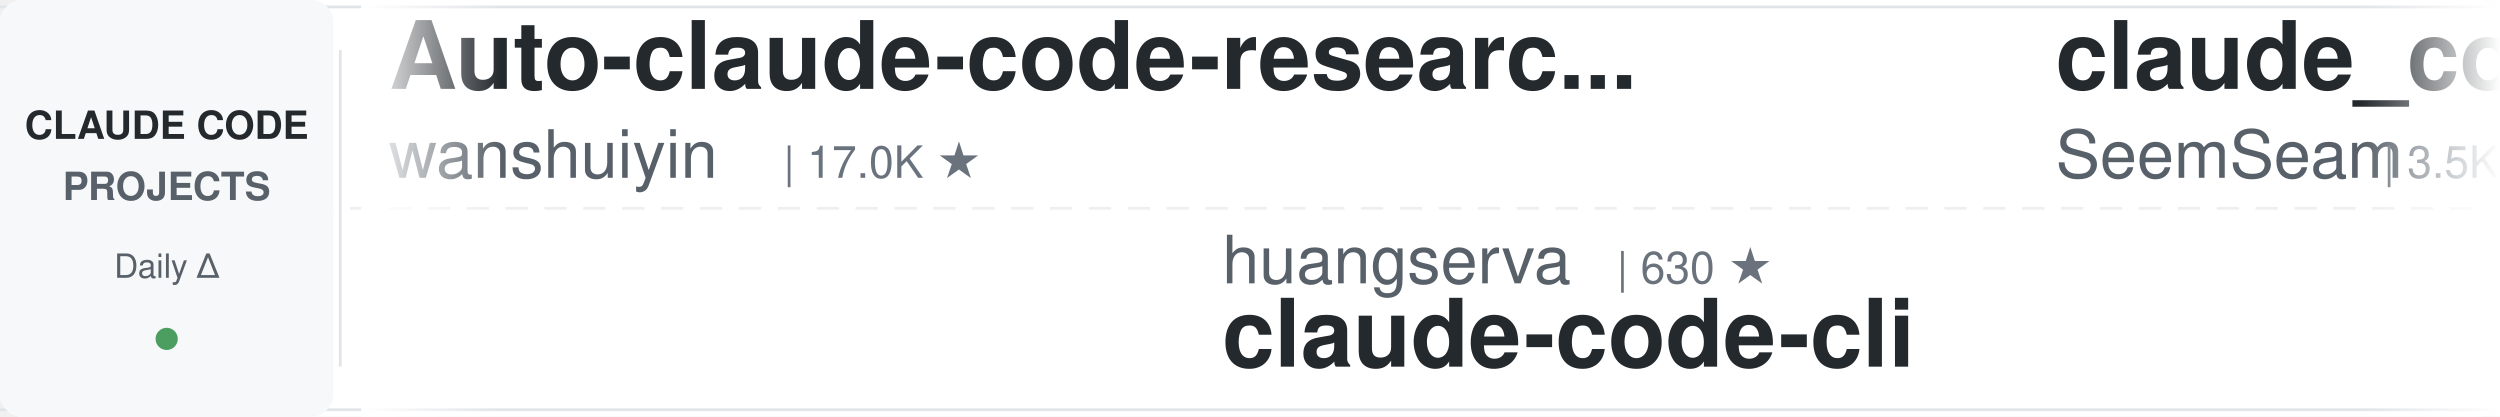
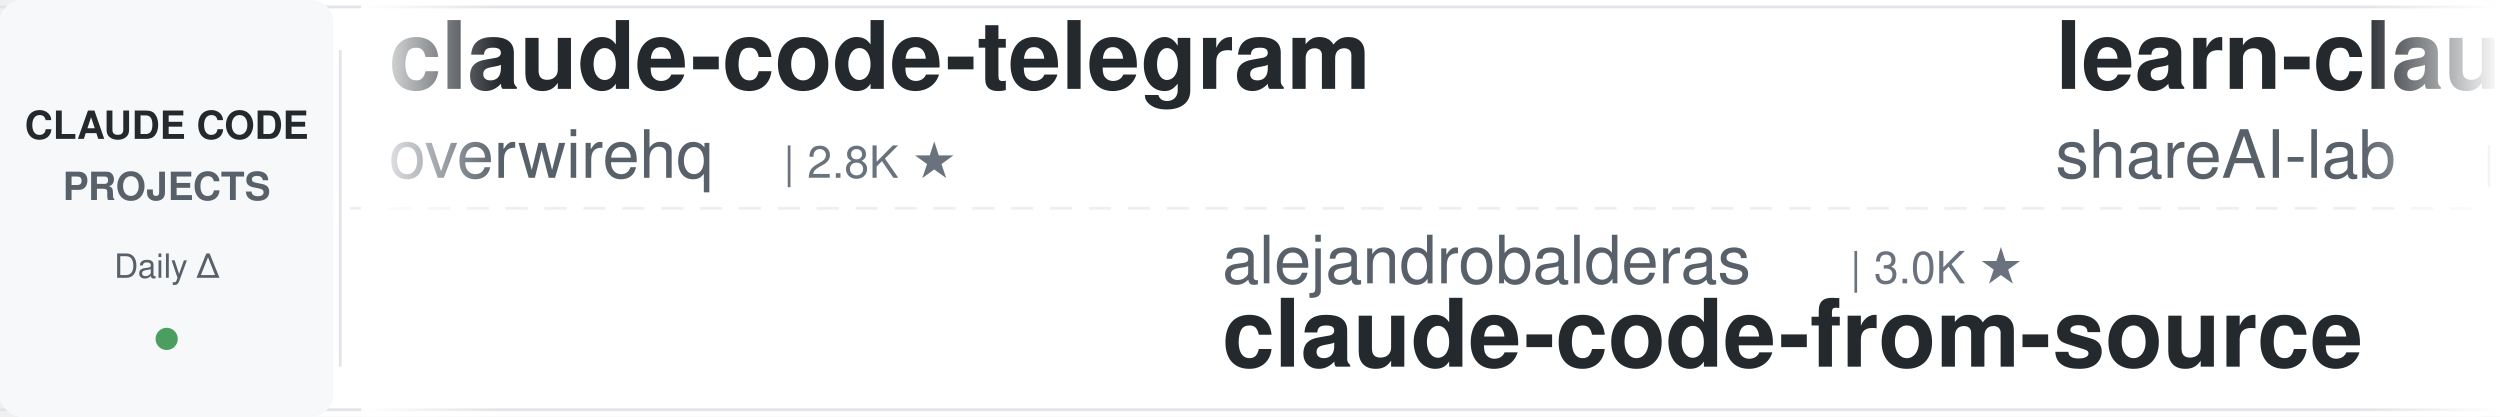
<svg xmlns="http://www.w3.org/2000/svg" width="900" height="150">
  <defs>
    <linearGradient id="leftFade" x1="0%" y1="0%" x2="100%" y2="0%">
      <stop offset="0%" style="stop-color:#ffffff;stop-opacity:1" />
      <stop offset="100%" style="stop-color:#ffffff;stop-opacity:0" />
    </linearGradient>
    <linearGradient id="rightFade" x1="0%" y1="0%" x2="100%" y2="0%">
      <stop offset="0%" style="stop-color:#ffffff;stop-opacity:0" />
      <stop offset="100%" style="stop-color:#ffffff;stop-opacity:1" />
    </linearGradient>
  </defs>
  <rect width="900" height="150" fill="#ffffff" rx="8" />
  <rect x="0" y="2" width="900" height="1" fill="#e1e4e8" />
  <rect x="0" y="147" width="900" height="1" fill="#e1e4e8" />
  <line x1="0" y1="75" x2="900" y2="75" stroke="#e1e4e8" stroke-width="1" stroke-dasharray="8 6" opacity="0.6" />
  <rect x="0" y="0" width="120" height="150" fill="#f6f8fa" rx="8" />
  <text x="60" y="50" font-family="-apple-system, BlinkMacSystemFont, 'Segoe UI', Helvetica, Arial, sans-serif" font-size="14" font-weight="600" fill="#24292e" text-anchor="middle">CLAUDE CODE</text>
  <text x="60" y="72" font-family="-apple-system, BlinkMacSystemFont, 'Segoe UI', Helvetica, Arial, sans-serif" font-size="14" font-weight="600" fill="#586069" text-anchor="middle">PROJECTS</text>
  <text x="60" y="100" font-family="-apple-system, BlinkMacSystemFont, 'Segoe UI', Helvetica, Arial, sans-serif" font-size="12" font-weight="500" fill="#586069" text-anchor="middle">Daily Δ</text>
  <circle cx="60" cy="122" r="4" fill="#22863a" opacity="0.8" />
  <rect x="122" y="18" width="1" height="114" fill="#e1e4e8" />
  <clipPath id="tickerClip">
    <rect x="130" y="0" width="770" height="150" />
  </clipPath>
  <g clip-path="url(#tickerClip)">
    <g id="tickerItems">
      <animateTransform attributeName="transform" attributeType="XML" type="translate" from="0 0" to="-3000 0" dur="54s" repeatCount="indefinite" />
      <g transform="translate(0, 0)">
-         <text x="140" y="32" font-family="-apple-system, BlinkMacSystemFont, 'Segoe UI', Helvetica, Arial, sans-serif" font-size="34" font-weight="600" fill="#24292e">Auto-claude-code-researc...</text>
-         <text x="140" y="64" font-family="-apple-system, BlinkMacSystemFont, 'Segoe UI', Helvetica, Arial, sans-serif" font-size="24" font-weight="400" fill="#586069">wanshuiyin</text>
-         <text x="282" y="64" font-family="-apple-system, BlinkMacSystemFont, 'Segoe UI', Helvetica, Arial, sans-serif" font-size="16" font-weight="500" fill="#6a737d">| 17.0K ★</text>
+         <text x="140" y="32" font-family="-apple-system, BlinkMacSystemFont, 'Segoe UI', Helvetica, Arial, sans-serif" font-size="34" font-weight="600" fill="#24292e">claude-code-telegram</text>
+         <text x="140" y="64" font-family="-apple-system, BlinkMacSystemFont, 'Segoe UI', Helvetica, Arial, sans-serif" font-size="24" font-weight="400" fill="#586069">overwirehq</text>
+         <text x="282" y="64" font-family="-apple-system, BlinkMacSystemFont, 'Segoe UI', Helvetica, Arial, sans-serif" font-size="16" font-weight="500" fill="#6a737d">| 2.8K ★</text>
      </g>
      <g transform="translate(300, 0)">
-         <text x="140" y="102" font-family="-apple-system, BlinkMacSystemFont, 'Segoe UI', Helvetica, Arial, sans-serif" font-size="24" font-weight="400" fill="#586069">huangserva</text>
-         <text x="282" y="102" font-family="-apple-system, BlinkMacSystemFont, 'Segoe UI', Helvetica, Arial, sans-serif" font-size="16" font-weight="500" fill="#6a737d">| 630 ★</text>
-         <text x="140" y="132" font-family="-apple-system, BlinkMacSystemFont, 'Segoe UI', Helvetica, Arial, sans-serif" font-size="34" font-weight="600" fill="#24292e">claude-code-cli</text>
+         <text x="140" y="102" font-family="-apple-system, BlinkMacSystemFont, 'Segoe UI', Helvetica, Arial, sans-serif" font-size="24" font-weight="400" fill="#586069">alejandrobalderas</text>
+         <text x="366" y="102" font-family="-apple-system, BlinkMacSystemFont, 'Segoe UI', Helvetica, Arial, sans-serif" font-size="16" font-weight="500" fill="#6a737d">| 3.0K ★</text>
+         <text x="140" y="132" font-family="-apple-system, BlinkMacSystemFont, 'Segoe UI', Helvetica, Arial, sans-serif" font-size="34" font-weight="600" fill="#24292e">claude-code-from-source</text>
      </g>
      <g transform="translate(600, 0)">
-         <text x="140" y="32" font-family="-apple-system, BlinkMacSystemFont, 'Segoe UI', Helvetica, Arial, sans-serif" font-size="34" font-weight="600" fill="#24292e">claude_codex_bridge</text>
-         <text x="140" y="64" font-family="-apple-system, BlinkMacSystemFont, 'Segoe UI', Helvetica, Arial, sans-serif" font-size="24" font-weight="400" fill="#586069">SeemSeam</text>
-         <text x="258" y="64" font-family="-apple-system, BlinkMacSystemFont, 'Segoe UI', Helvetica, Arial, sans-serif" font-size="16" font-weight="500" fill="#6a737d">| 3.5K ★</text>
+         <text x="140" y="32" font-family="-apple-system, BlinkMacSystemFont, 'Segoe UI', Helvetica, Arial, sans-serif" font-size="34" font-weight="600" fill="#24292e">learn-claude-code</text>
+         <text x="140" y="64" font-family="-apple-system, BlinkMacSystemFont, 'Segoe UI', Helvetica, Arial, sans-serif" font-size="24" font-weight="400" fill="#586069">shareAI-lab</text>
+         <text x="294" y="64" font-family="-apple-system, BlinkMacSystemFont, 'Segoe UI', Helvetica, Arial, sans-serif" font-size="16" font-weight="500" fill="#6a737d">| 78.1K ★</text>
      </g>
      <g transform="translate(900, 0)">
-         <text x="140" y="102" font-family="-apple-system, BlinkMacSystemFont, 'Segoe UI', Helvetica, Arial, sans-serif" font-size="24" font-weight="400" fill="#586069">daymade</text>
-         <text x="246" y="102" font-family="-apple-system, BlinkMacSystemFont, 'Segoe UI', Helvetica, Arial, sans-serif" font-size="16" font-weight="500" fill="#6a737d">| 1.4K ★</text>
-         <text x="140" y="132" font-family="-apple-system, BlinkMacSystemFont, 'Segoe UI', Helvetica, Arial, sans-serif" font-size="34" font-weight="600" fill="#24292e">claude-code-skills</text>
+         <text x="140" y="102" font-family="-apple-system, BlinkMacSystemFont, 'Segoe UI', Helvetica, Arial, sans-serif" font-size="24" font-weight="400" fill="#586069">digitalsamba</text>
+         <text x="306" y="102" font-family="-apple-system, BlinkMacSystemFont, 'Segoe UI', Helvetica, Arial, sans-serif" font-size="16" font-weight="500" fill="#6a737d">| 2.2K ★</text>
+         <text x="140" y="132" font-family="-apple-system, BlinkMacSystemFont, 'Segoe UI', Helvetica, Arial, sans-serif" font-size="34" font-weight="600" fill="#24292e">claude-code-video-toolki...</text>
      </g>
      <g transform="translate(1200, 0)">
-         <text x="140" y="32" font-family="-apple-system, BlinkMacSystemFont, 'Segoe UI', Helvetica, Arial, sans-serif" font-size="34" font-weight="600" fill="#24292e">claude-code-rust</text>
-         <text x="140" y="64" font-family="-apple-system, BlinkMacSystemFont, 'Segoe UI', Helvetica, Arial, sans-serif" font-size="24" font-weight="400" fill="#586069">lorryjovens-hub</text>
-         <text x="342" y="64" font-family="-apple-system, BlinkMacSystemFont, 'Segoe UI', Helvetica, Arial, sans-serif" font-size="16" font-weight="500" fill="#6a737d">| 1.7K ★</text>
+         <text x="140" y="32" font-family="-apple-system, BlinkMacSystemFont, 'Segoe UI', Helvetica, Arial, sans-serif" font-size="34" font-weight="600" fill="#24292e">claude-code-harness</text>
+         <text x="140" y="64" font-family="-apple-system, BlinkMacSystemFont, 'Segoe UI', Helvetica, Arial, sans-serif" font-size="24" font-weight="400" fill="#586069">Chachamaru127</text>
+         <text x="318" y="64" font-family="-apple-system, BlinkMacSystemFont, 'Segoe UI', Helvetica, Arial, sans-serif" font-size="16" font-weight="500" fill="#6a737d">| 3.2K ★</text>
      </g>
      <g transform="translate(1500, 0)">
-         <text x="140" y="102" font-family="-apple-system, BlinkMacSystemFont, 'Segoe UI', Helvetica, Arial, sans-serif" font-size="24" font-weight="400" fill="#586069">Piebald-AI</text>
-         <text x="282" y="102" font-family="-apple-system, BlinkMacSystemFont, 'Segoe UI', Helvetica, Arial, sans-serif" font-size="16" font-weight="500" fill="#6a737d">| 12.8K ★</text>
-         <text x="140" y="132" font-family="-apple-system, BlinkMacSystemFont, 'Segoe UI', Helvetica, Arial, sans-serif" font-size="34" font-weight="600" fill="#24292e">claude-code-system-promp...</text>
+         <text x="140" y="102" font-family="-apple-system, BlinkMacSystemFont, 'Segoe UI', Helvetica, Arial, sans-serif" font-size="24" font-weight="400" fill="#586069">WorldFlowAI</text>
+         <text x="294" y="102" font-family="-apple-system, BlinkMacSystemFont, 'Segoe UI', Helvetica, Arial, sans-serif" font-size="16" font-weight="500" fill="#6a737d">| 4.2K ★</text>
+         <text x="140" y="132" font-family="-apple-system, BlinkMacSystemFont, 'Segoe UI', Helvetica, Arial, sans-serif" font-size="34" font-weight="600" fill="#24292e">everything-claude-code</text>
      </g>
      <g transform="translate(1800, 0)">
-         <text x="140" y="32" font-family="-apple-system, BlinkMacSystemFont, 'Segoe UI', Helvetica, Arial, sans-serif" font-size="34" font-weight="600" fill="#24292e">awesome-claude-code-tool...</text>
-         <text x="140" y="64" font-family="-apple-system, BlinkMacSystemFont, 'Segoe UI', Helvetica, Arial, sans-serif" font-size="24" font-weight="400" fill="#586069">rohitg00</text>
-         <text x="258" y="64" font-family="-apple-system, BlinkMacSystemFont, 'Segoe UI', Helvetica, Arial, sans-serif" font-size="16" font-weight="500" fill="#6a737d">| 2.7K ★</text>
+         <text x="140" y="32" font-family="-apple-system, BlinkMacSystemFont, 'Segoe UI', Helvetica, Arial, sans-serif" font-size="34" font-weight="600" fill="#24292e">claude-coder</text>
+         <text x="140" y="64" font-family="-apple-system, BlinkMacSystemFont, 'Segoe UI', Helvetica, Arial, sans-serif" font-size="24" font-weight="400" fill="#586069">kodu-ai</text>
+         <text x="246" y="64" font-family="-apple-system, BlinkMacSystemFont, 'Segoe UI', Helvetica, Arial, sans-serif" font-size="16" font-weight="500" fill="#6a737d">| 5.2K ★</text>
      </g>
      <g transform="translate(2100, 0)">
-         <text x="140" y="102" font-family="-apple-system, BlinkMacSystemFont, 'Segoe UI', Helvetica, Arial, sans-serif" font-size="24" font-weight="400" fill="#586069">edmund-io</text>
-         <text x="270" y="102" font-family="-apple-system, BlinkMacSystemFont, 'Segoe UI', Helvetica, Arial, sans-serif" font-size="16" font-weight="500" fill="#6a737d">| 1.5K ★</text>
-         <text x="140" y="132" font-family="-apple-system, BlinkMacSystemFont, 'Segoe UI', Helvetica, Arial, sans-serif" font-size="34" font-weight="600" fill="#24292e">edmunds-claude-code</text>
+         <text x="140" y="102" font-family="-apple-system, BlinkMacSystemFont, 'Segoe UI', Helvetica, Arial, sans-serif" font-size="24" font-weight="400" fill="#586069">frankbria</text>
+         <text x="270" y="102" font-family="-apple-system, BlinkMacSystemFont, 'Segoe UI', Helvetica, Arial, sans-serif" font-size="16" font-weight="500" fill="#6a737d">| 9.7K ★</text>
+         <text x="140" y="132" font-family="-apple-system, BlinkMacSystemFont, 'Segoe UI', Helvetica, Arial, sans-serif" font-size="34" font-weight="600" fill="#24292e">ralph-claude-code</text>
      </g>
      <g transform="translate(2400, 0)">
-         <text x="140" y="32" font-family="-apple-system, BlinkMacSystemFont, 'Segoe UI', Helvetica, Arial, sans-serif" font-size="34" font-weight="600" fill="#24292e">ECC</text>
-         <text x="140" y="64" font-family="-apple-system, BlinkMacSystemFont, 'Segoe UI', Helvetica, Arial, sans-serif" font-size="24" font-weight="400" fill="#586069">affaan-m</text>
-         <text x="258" y="64" font-family="-apple-system, BlinkMacSystemFont, 'Segoe UI', Helvetica, Arial, sans-serif" font-size="16" font-weight="500" fill="#6a737d">| 273.8K ★</text>
+         <text x="140" y="32" font-family="-apple-system, BlinkMacSystemFont, 'Segoe UI', Helvetica, Arial, sans-serif" font-size="34" font-weight="600" fill="#24292e">claude-code-from-scratch</text>
+         <text x="140" y="64" font-family="-apple-system, BlinkMacSystemFont, 'Segoe UI', Helvetica, Arial, sans-serif" font-size="24" font-weight="400" fill="#586069">Windy3f3f3f3f</text>
+         <text x="318" y="64" font-family="-apple-system, BlinkMacSystemFont, 'Segoe UI', Helvetica, Arial, sans-serif" font-size="16" font-weight="500" fill="#6a737d">| 2.7K ★</text>
      </g>
      <g transform="translate(2700, 0)">
-         <text x="140" y="102" font-family="-apple-system, BlinkMacSystemFont, 'Segoe UI', Helvetica, Arial, sans-serif" font-size="24" font-weight="400" fill="#586069">disler</text>
-         <text x="234" y="102" font-family="-apple-system, BlinkMacSystemFont, 'Segoe UI', Helvetica, Arial, sans-serif" font-size="16" font-weight="500" fill="#6a737d">| 1.7K ★</text>
-         <text x="140" y="132" font-family="-apple-system, BlinkMacSystemFont, 'Segoe UI', Helvetica, Arial, sans-serif" font-size="34" font-weight="600" fill="#24292e">pi-vs-claude-code</text>
+         <text x="140" y="102" font-family="-apple-system, BlinkMacSystemFont, 'Segoe UI', Helvetica, Arial, sans-serif" font-size="24" font-weight="400" fill="#586069">luyao618</text>
+         <text x="258" y="102" font-family="-apple-system, BlinkMacSystemFont, 'Segoe UI', Helvetica, Arial, sans-serif" font-size="16" font-weight="500" fill="#6a737d">| 1.7K ★</text>
+         <text x="140" y="132" font-family="-apple-system, BlinkMacSystemFont, 'Segoe UI', Helvetica, Arial, sans-serif" font-size="34" font-weight="600" fill="#24292e">Claude-Code-Source-Study</text>
      </g>
      <g transform="translate(3000, 0)">
-         <text x="140" y="32" font-family="-apple-system, BlinkMacSystemFont, 'Segoe UI', Helvetica, Arial, sans-serif" font-size="34" font-weight="600" fill="#24292e">Auto-claude-code-researc...</text>
-         <text x="140" y="64" font-family="-apple-system, BlinkMacSystemFont, 'Segoe UI', Helvetica, Arial, sans-serif" font-size="24" font-weight="400" fill="#586069">wanshuiyin</text>
-         <text x="282" y="64" font-family="-apple-system, BlinkMacSystemFont, 'Segoe UI', Helvetica, Arial, sans-serif" font-size="16" font-weight="500" fill="#6a737d">| 17.0K ★</text>
+         <text x="140" y="32" font-family="-apple-system, BlinkMacSystemFont, 'Segoe UI', Helvetica, Arial, sans-serif" font-size="34" font-weight="600" fill="#24292e">claude-code-telegram</text>
+         <text x="140" y="64" font-family="-apple-system, BlinkMacSystemFont, 'Segoe UI', Helvetica, Arial, sans-serif" font-size="24" font-weight="400" fill="#586069">overwirehq</text>
+         <text x="282" y="64" font-family="-apple-system, BlinkMacSystemFont, 'Segoe UI', Helvetica, Arial, sans-serif" font-size="16" font-weight="500" fill="#6a737d">| 2.8K ★</text>
      </g>
      <g transform="translate(3300, 0)">
-         <text x="140" y="102" font-family="-apple-system, BlinkMacSystemFont, 'Segoe UI', Helvetica, Arial, sans-serif" font-size="24" font-weight="400" fill="#586069">huangserva</text>
-         <text x="282" y="102" font-family="-apple-system, BlinkMacSystemFont, 'Segoe UI', Helvetica, Arial, sans-serif" font-size="16" font-weight="500" fill="#6a737d">| 630 ★</text>
-         <text x="140" y="132" font-family="-apple-system, BlinkMacSystemFont, 'Segoe UI', Helvetica, Arial, sans-serif" font-size="34" font-weight="600" fill="#24292e">claude-code-cli</text>
+         <text x="140" y="102" font-family="-apple-system, BlinkMacSystemFont, 'Segoe UI', Helvetica, Arial, sans-serif" font-size="24" font-weight="400" fill="#586069">alejandrobalderas</text>
+         <text x="366" y="102" font-family="-apple-system, BlinkMacSystemFont, 'Segoe UI', Helvetica, Arial, sans-serif" font-size="16" font-weight="500" fill="#6a737d">| 3.0K ★</text>
+         <text x="140" y="132" font-family="-apple-system, BlinkMacSystemFont, 'Segoe UI', Helvetica, Arial, sans-serif" font-size="34" font-weight="600" fill="#24292e">claude-code-from-source</text>
      </g>
      <g transform="translate(3600, 0)">
-         <text x="140" y="32" font-family="-apple-system, BlinkMacSystemFont, 'Segoe UI', Helvetica, Arial, sans-serif" font-size="34" font-weight="600" fill="#24292e">claude_codex_bridge</text>
-         <text x="140" y="64" font-family="-apple-system, BlinkMacSystemFont, 'Segoe UI', Helvetica, Arial, sans-serif" font-size="24" font-weight="400" fill="#586069">SeemSeam</text>
-         <text x="258" y="64" font-family="-apple-system, BlinkMacSystemFont, 'Segoe UI', Helvetica, Arial, sans-serif" font-size="16" font-weight="500" fill="#6a737d">| 3.5K ★</text>
+         <text x="140" y="32" font-family="-apple-system, BlinkMacSystemFont, 'Segoe UI', Helvetica, Arial, sans-serif" font-size="34" font-weight="600" fill="#24292e">learn-claude-code</text>
+         <text x="140" y="64" font-family="-apple-system, BlinkMacSystemFont, 'Segoe UI', Helvetica, Arial, sans-serif" font-size="24" font-weight="400" fill="#586069">shareAI-lab</text>
+         <text x="294" y="64" font-family="-apple-system, BlinkMacSystemFont, 'Segoe UI', Helvetica, Arial, sans-serif" font-size="16" font-weight="500" fill="#6a737d">| 78.1K ★</text>
      </g>
      <g transform="translate(3900, 0)">
-         <text x="140" y="102" font-family="-apple-system, BlinkMacSystemFont, 'Segoe UI', Helvetica, Arial, sans-serif" font-size="24" font-weight="400" fill="#586069">daymade</text>
-         <text x="246" y="102" font-family="-apple-system, BlinkMacSystemFont, 'Segoe UI', Helvetica, Arial, sans-serif" font-size="16" font-weight="500" fill="#6a737d">| 1.4K ★</text>
-         <text x="140" y="132" font-family="-apple-system, BlinkMacSystemFont, 'Segoe UI', Helvetica, Arial, sans-serif" font-size="34" font-weight="600" fill="#24292e">claude-code-skills</text>
+         <text x="140" y="102" font-family="-apple-system, BlinkMacSystemFont, 'Segoe UI', Helvetica, Arial, sans-serif" font-size="24" font-weight="400" fill="#586069">digitalsamba</text>
+         <text x="306" y="102" font-family="-apple-system, BlinkMacSystemFont, 'Segoe UI', Helvetica, Arial, sans-serif" font-size="16" font-weight="500" fill="#6a737d">| 2.2K ★</text>
+         <text x="140" y="132" font-family="-apple-system, BlinkMacSystemFont, 'Segoe UI', Helvetica, Arial, sans-serif" font-size="34" font-weight="600" fill="#24292e">claude-code-video-toolki...</text>
      </g>
    </g>
  </g>
  <rect x="130" y="0" width="50" height="150" fill="url(#leftFade)" />
  <rect x="850" y="0" width="50" height="150" fill="url(#rightFade)" />
</svg>
